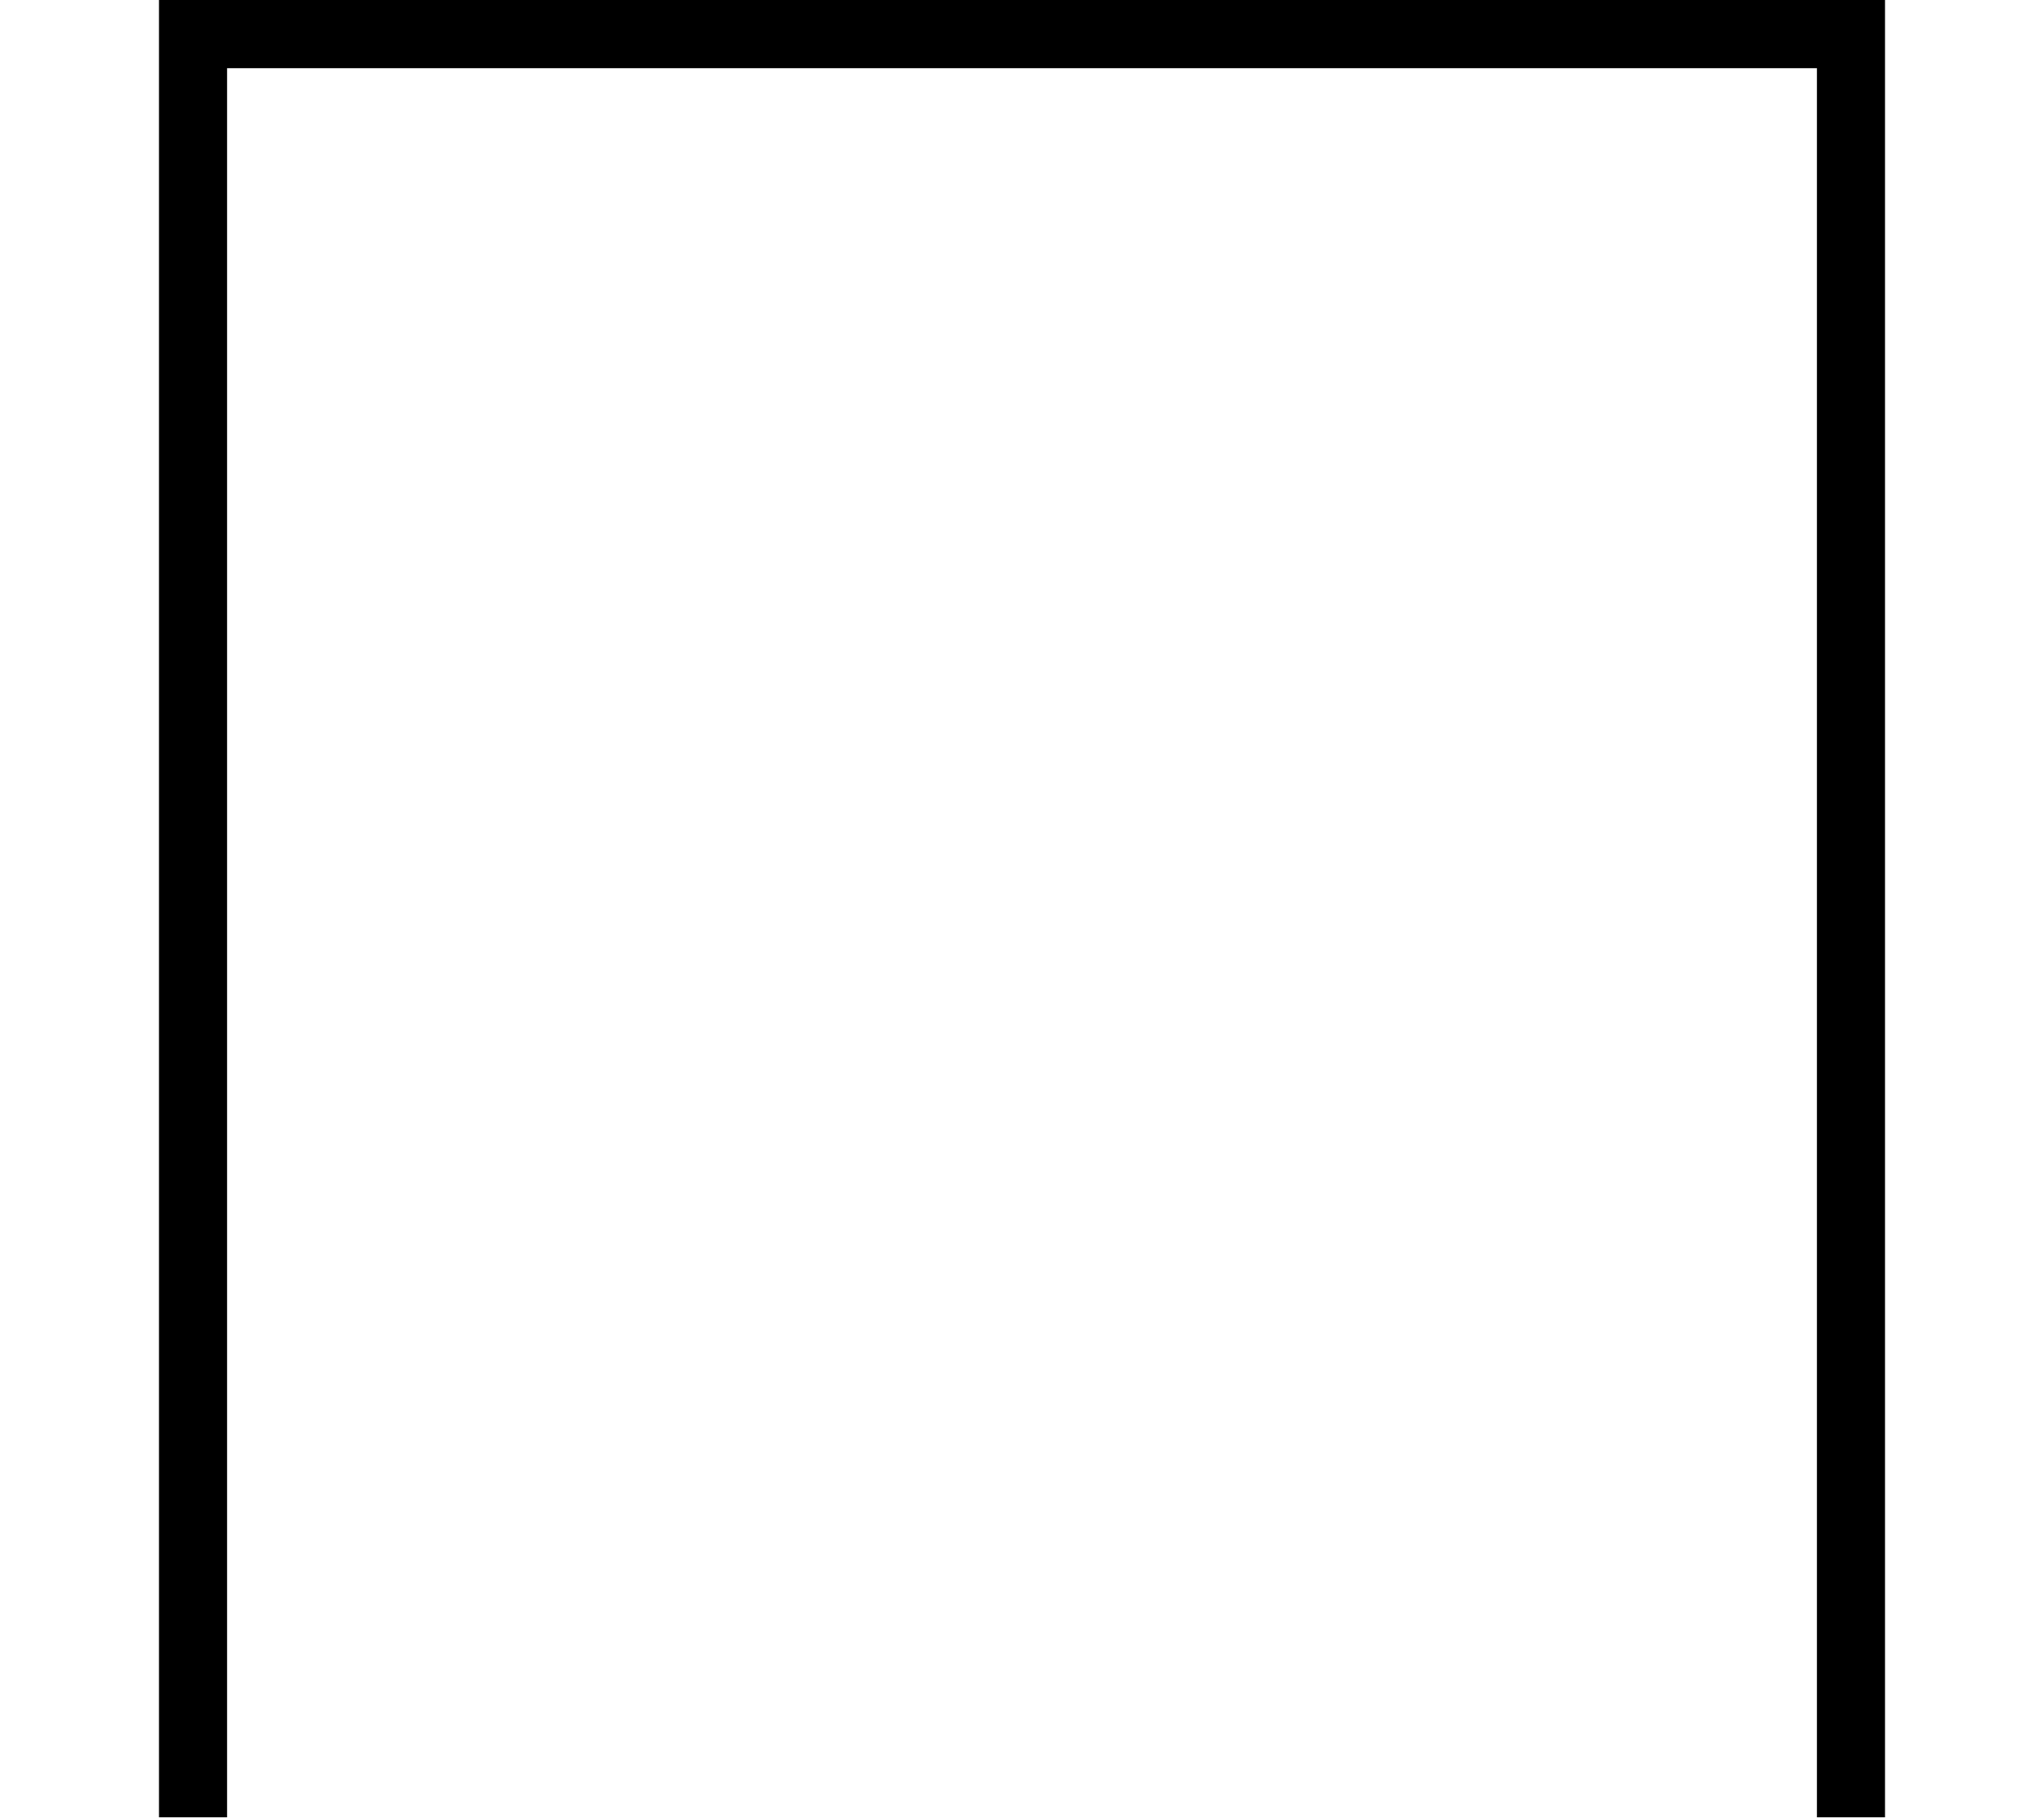
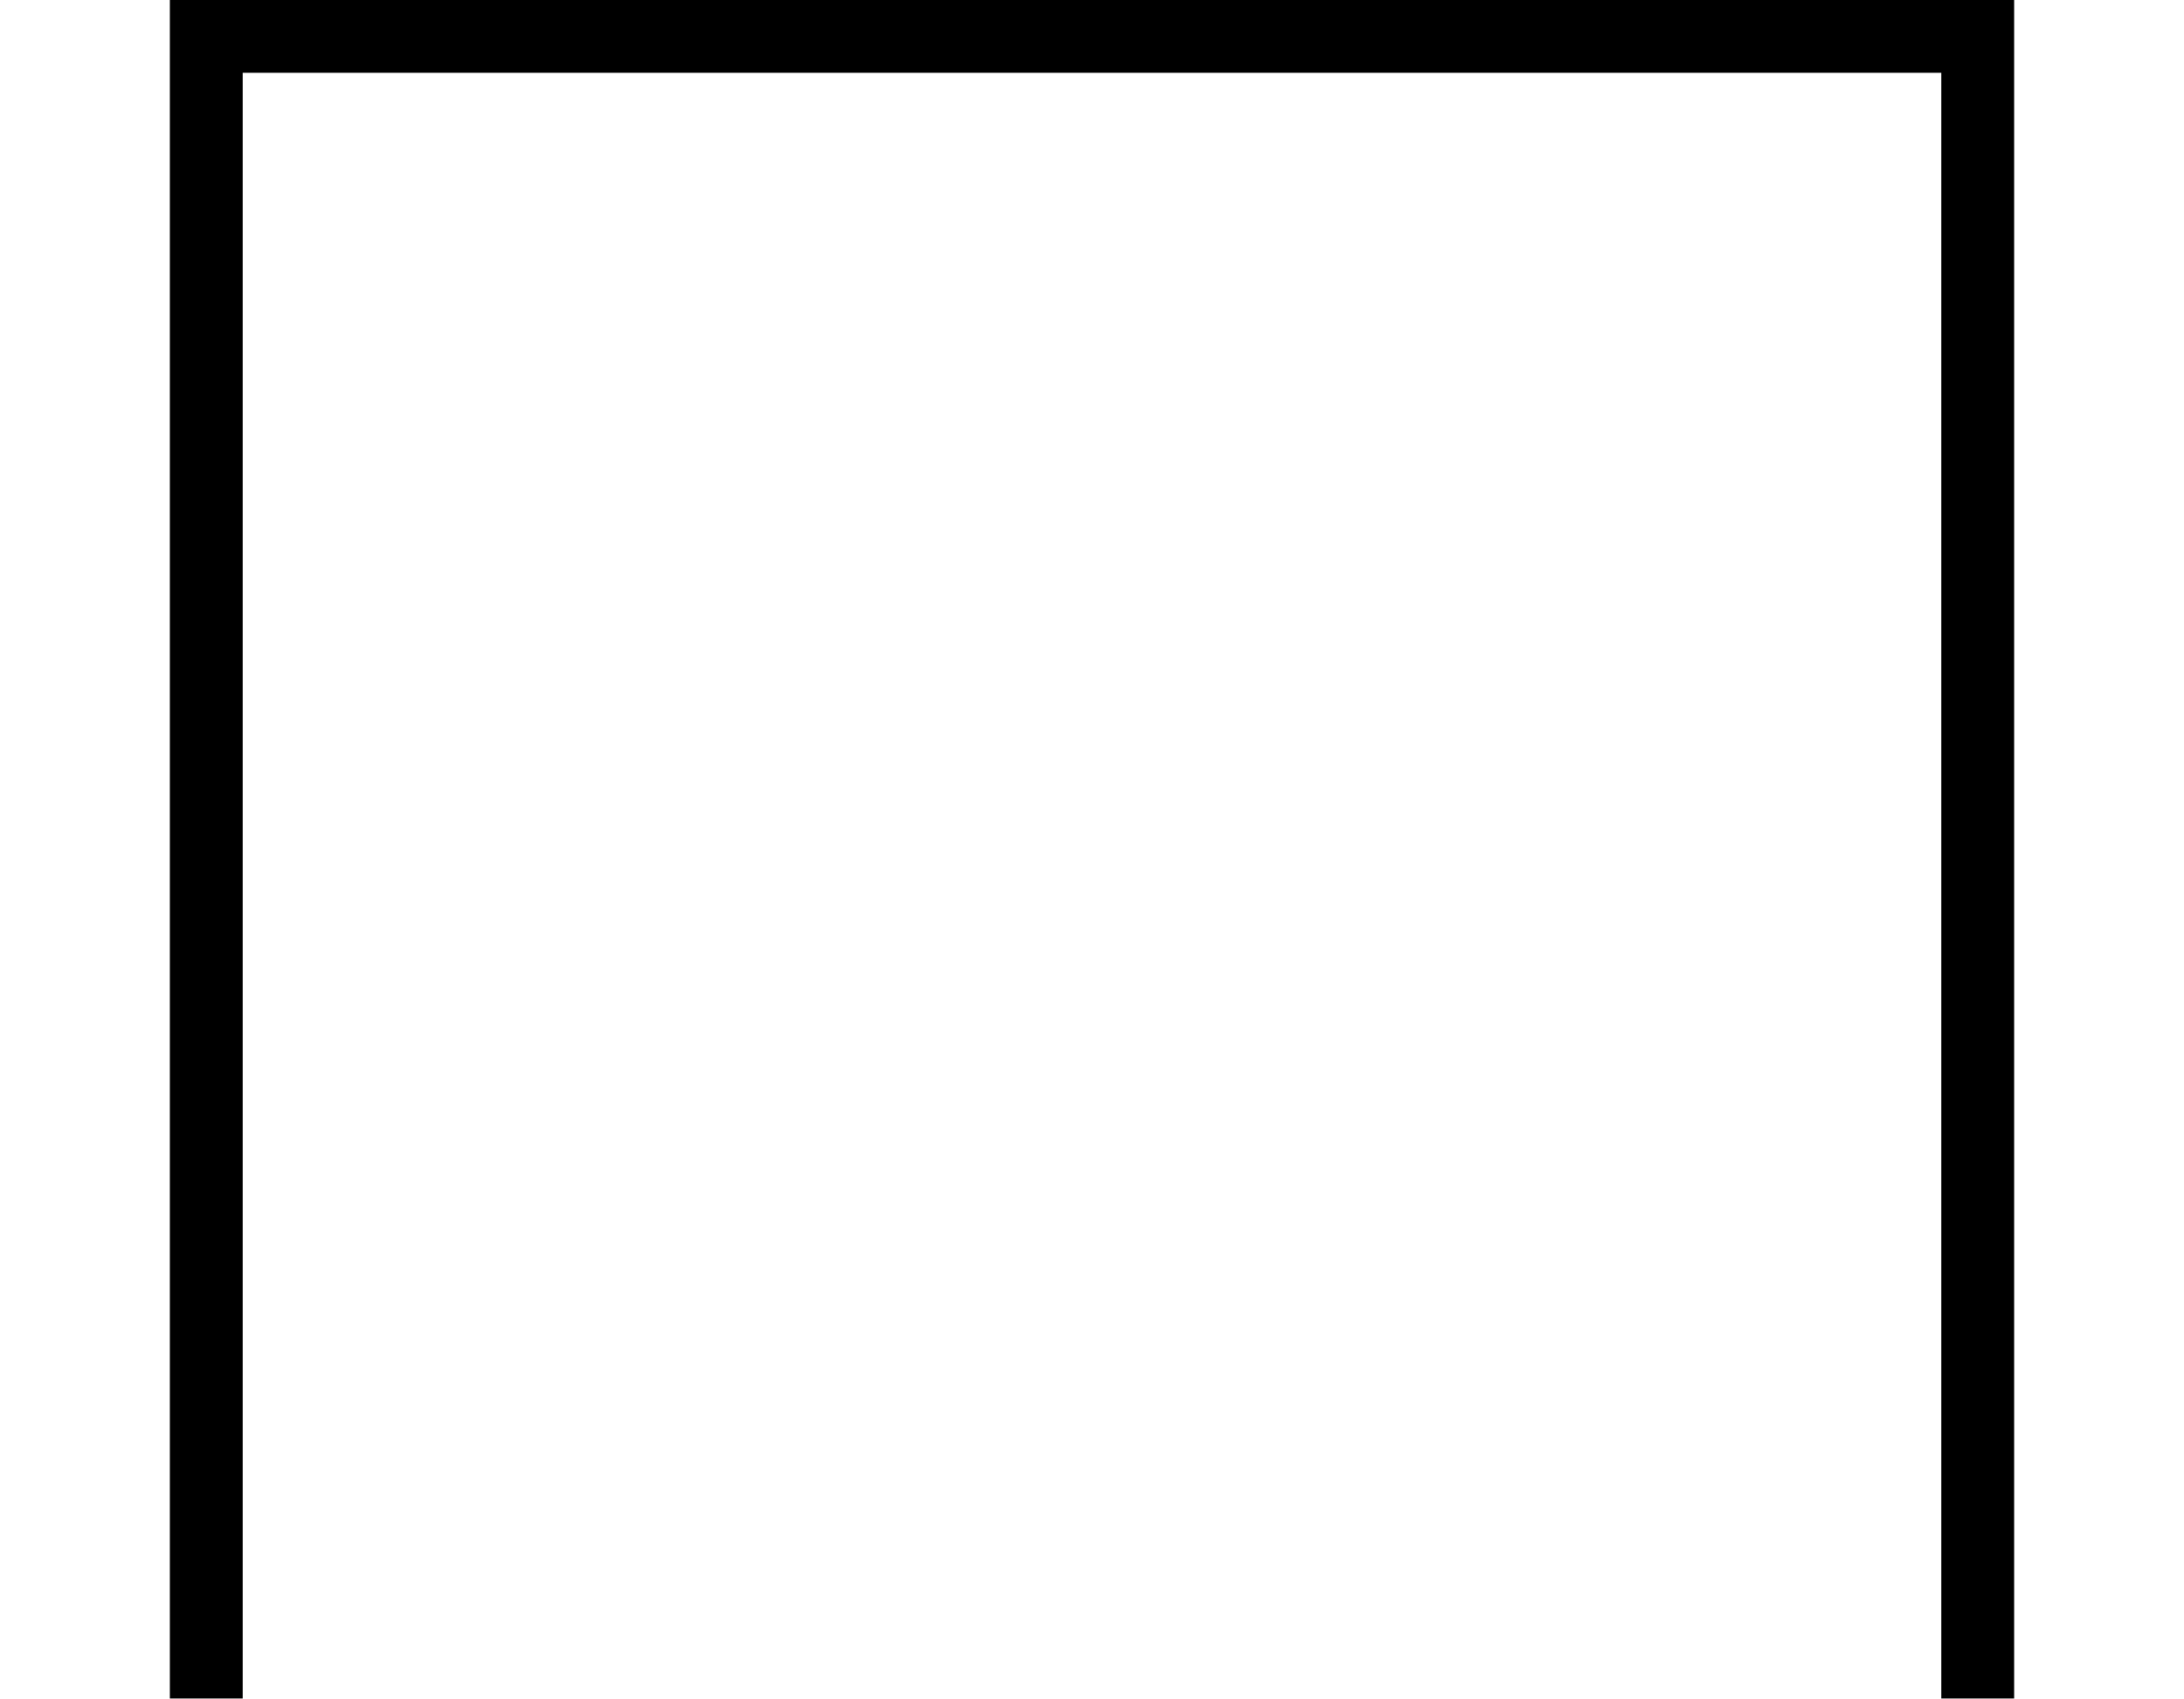
- <svg xmlns="http://www.w3.org/2000/svg" version="1.1" width="180" height="160">
-   <polygon points="20 160 20 6 160 6 160 160 166 160 166 0 14 0 14 160" fill="black" />
+ <svg xmlns="http://www.w3.org/2000/svg" version="1.1" width="180" height="140">
+   <polygon points="20 140, 20 6, 160 6, 160 140, 166 140, 166 0, 14 0, 14 140" fill="black" />
</svg>
